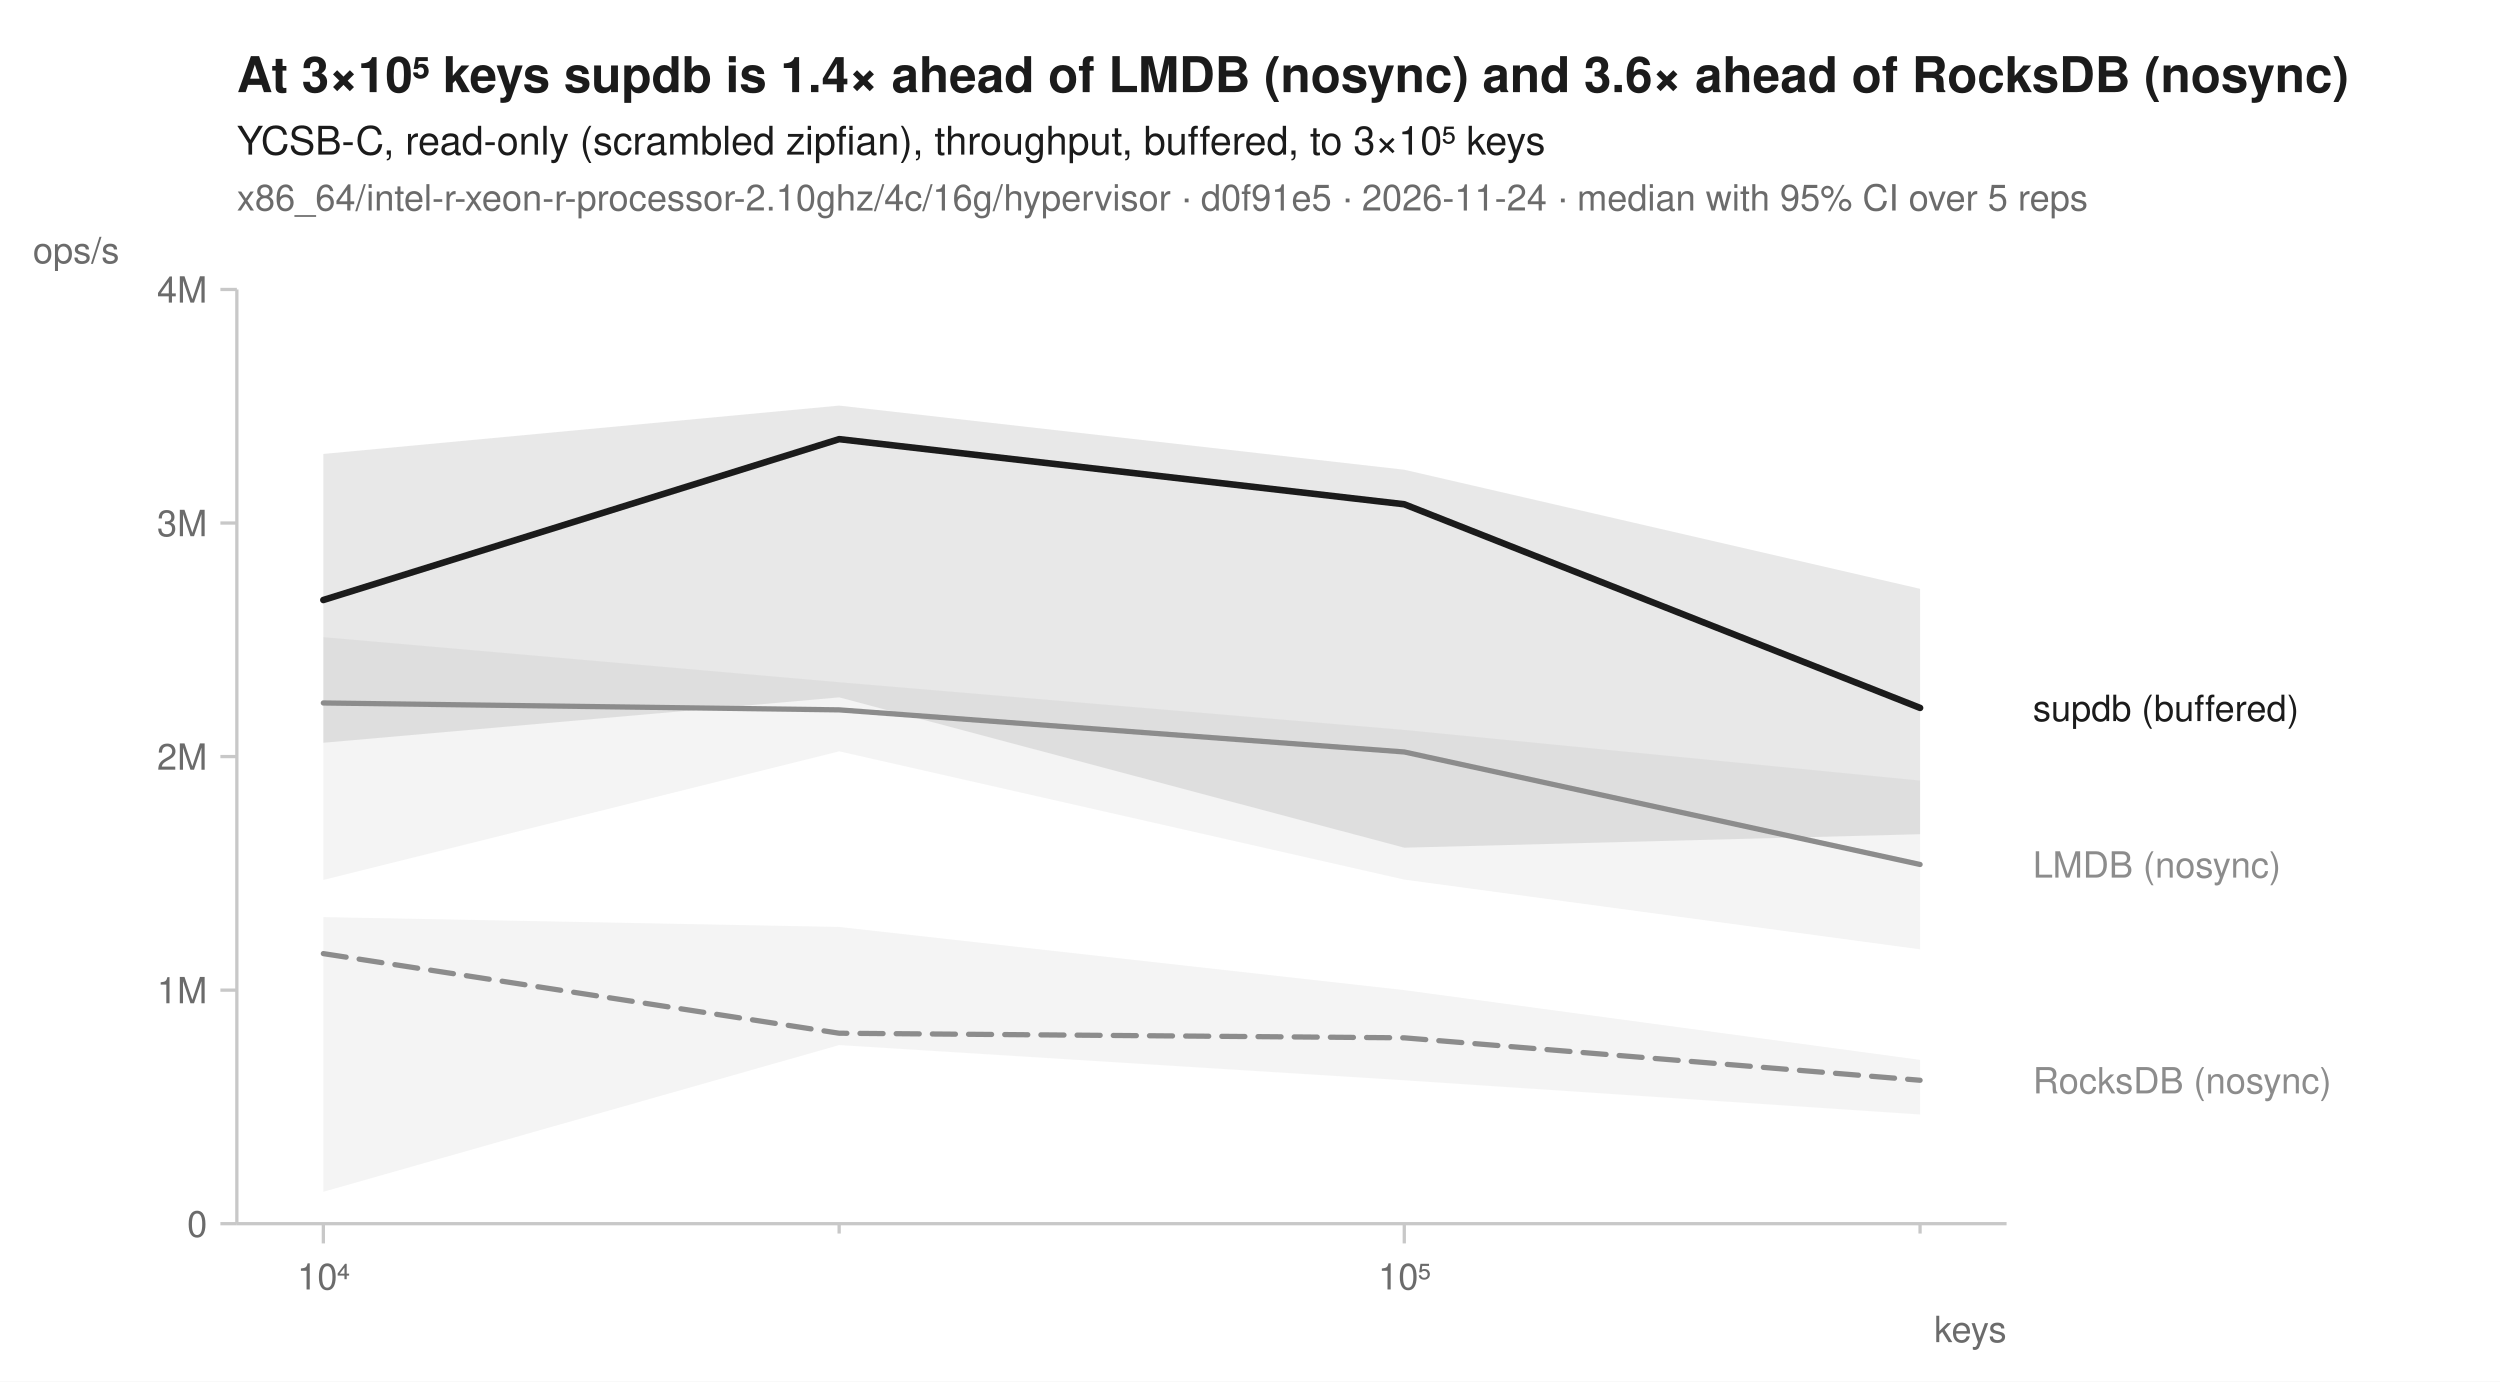
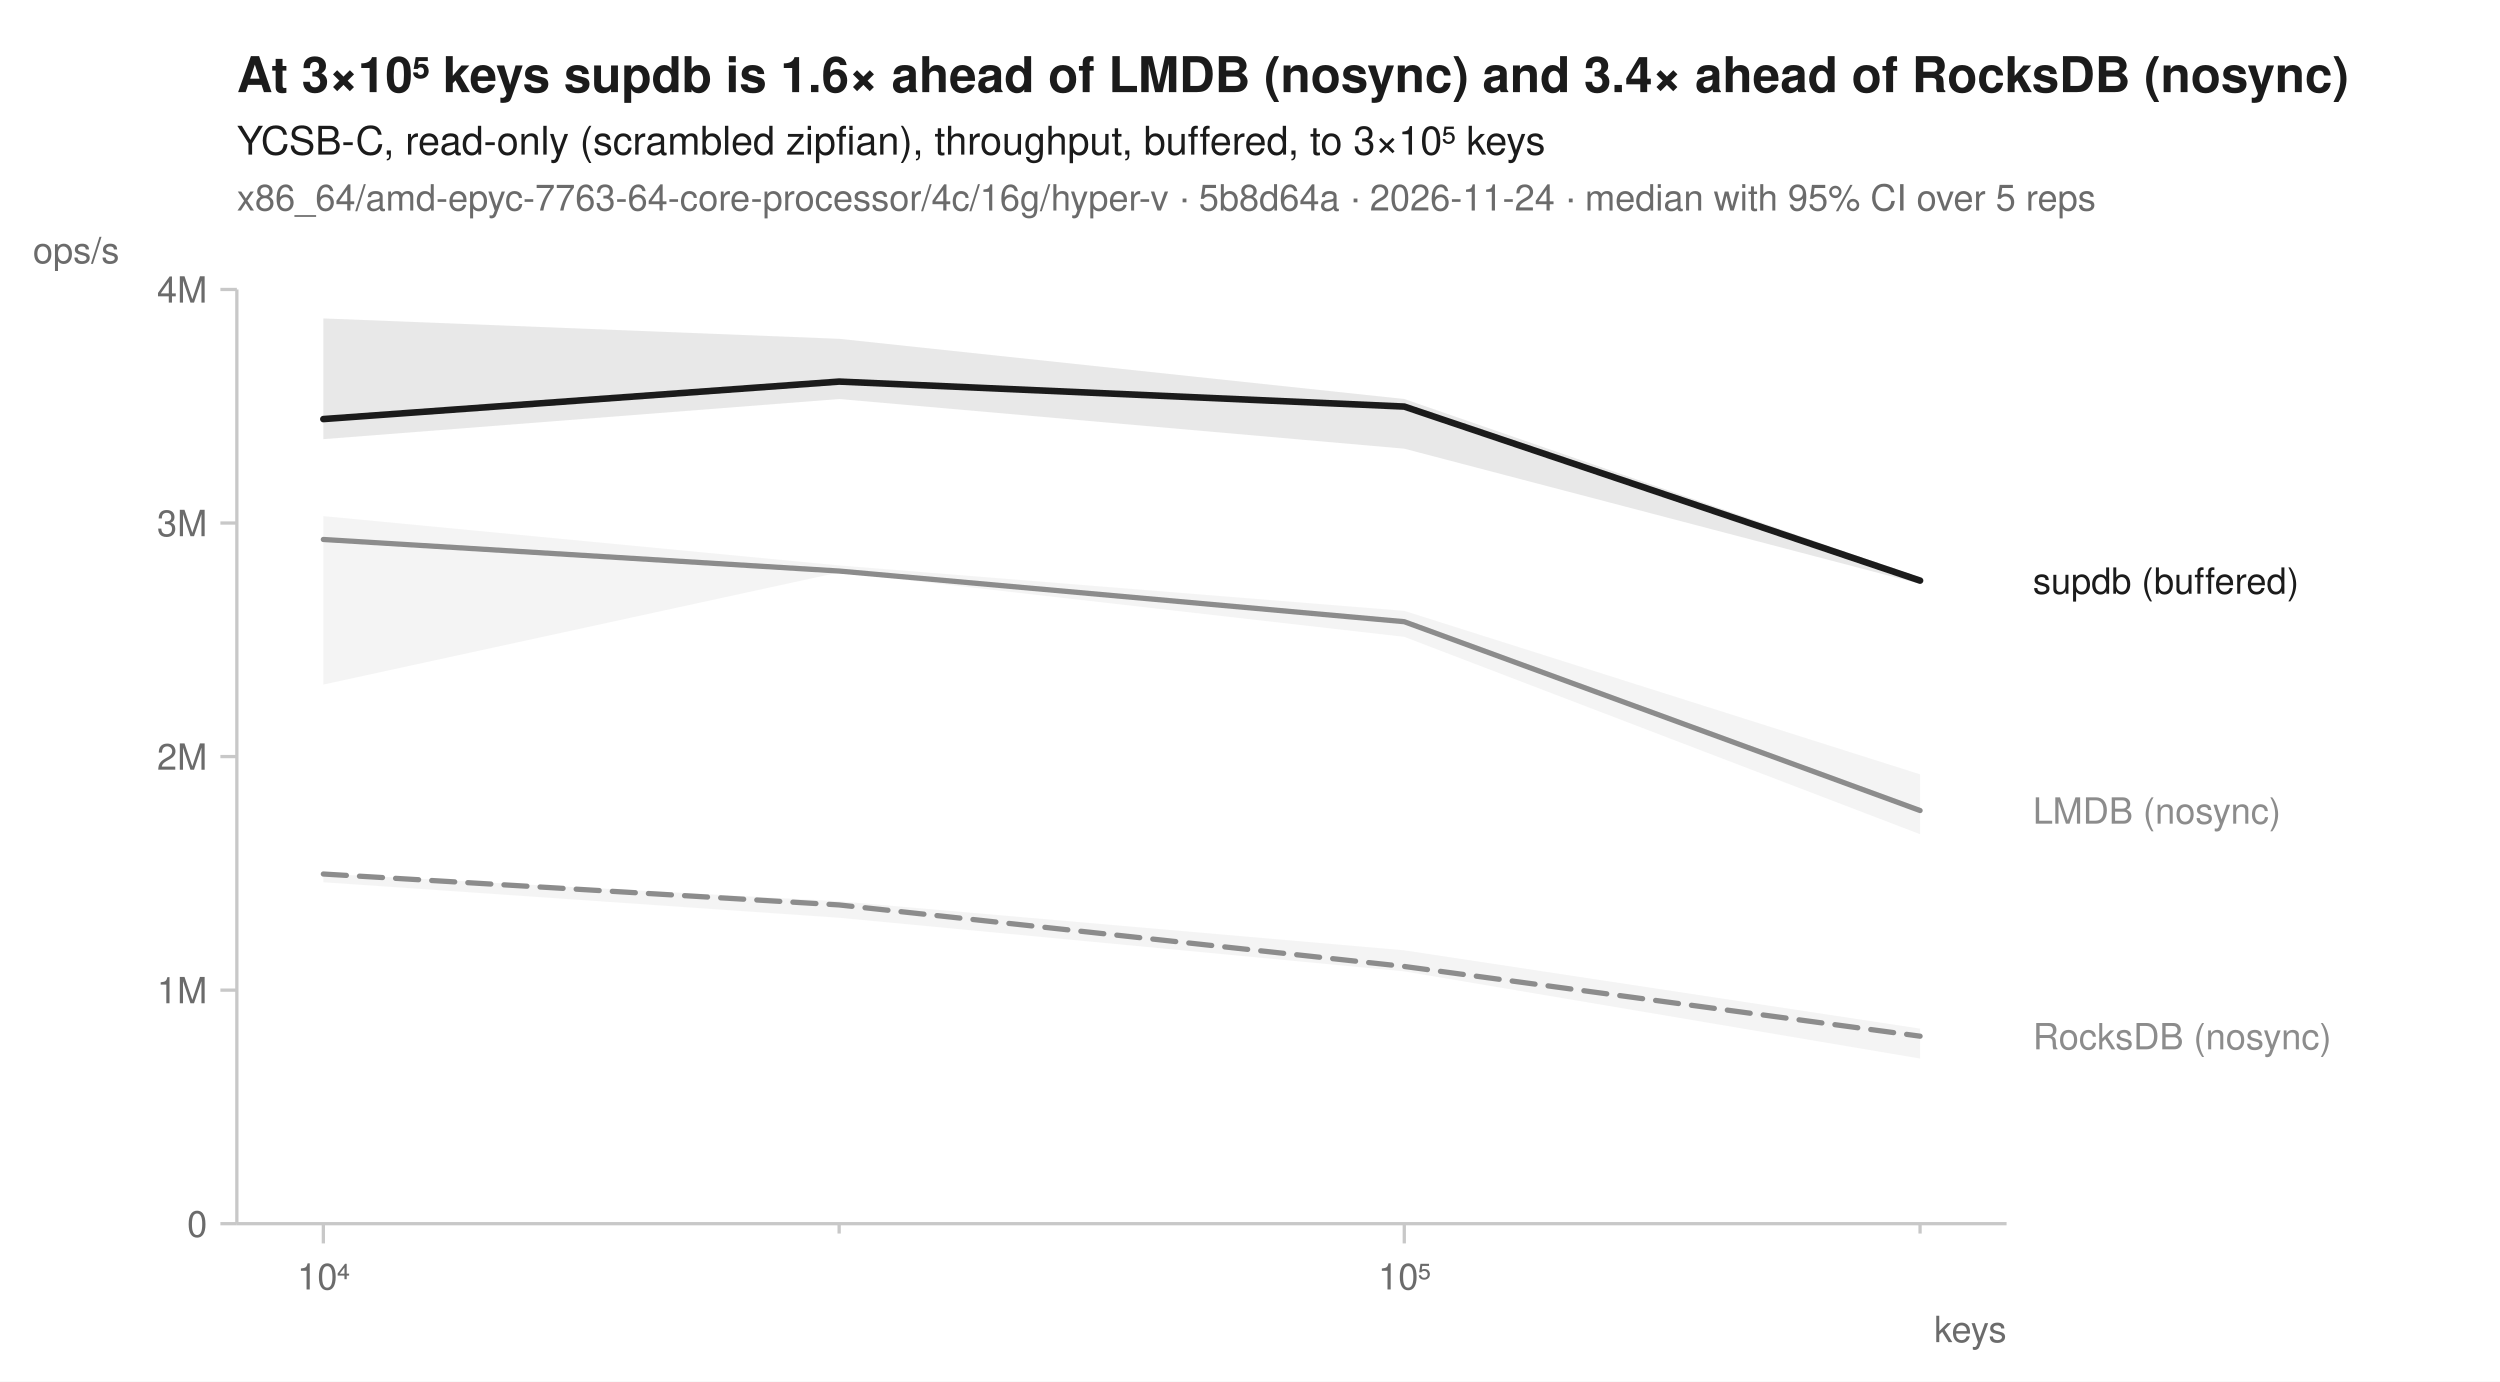
<svg xmlns="http://www.w3.org/2000/svg" width="760" height="420" viewBox="0 0 760 420" font-family="-apple-system, BlinkMacSystemFont, 'Segoe UI', Helvetica, Arial, sans-serif" fill="#1b1b1b">
  <rect width="760" height="420" fill="white" />
-   <text x="72" y="28" font-size="15" font-weight="600">At 3×10⁵ keys supdb is 1.4× ahead of LMDB (nosync) and 3.6× ahead of RocksDB (nosync)</text>
+   <text x="72" y="28" font-size="15" font-weight="600">At 3×10⁵ keys supdb is 1.6× ahead of LMDB (nosync) and 3.4× ahead of RocksDB (nosync)</text>
  <text x="72" y="47" font-size="12">YCSB-C, read-only (scrambled zipfian), throughput, buffered, to 3×10⁵ keys</text>
-   <text x="72" y="64" font-size="11" fill="#6b6b6b">x86_64/intel-r-xeon-r-processor-2.10ghz/4c/16g/hypervisor · d0f91e5 · 2026-11-24 · median with 95% CI over 5 reps</text>
+   <text x="72" y="64" font-size="11" fill="#6b6b6b">x86_64/amd-epyc-7763-64-core-processor/4c/16g/hyper-v · 5b8d64a · 2026-11-24 · median with 95% CI over 5 reps</text>
  <line x1="72" y1="372" x2="610" y2="372" stroke="#c8c8c8" stroke-width="1" />
  <line x1="72" y1="88" x2="72" y2="372" stroke="#c8c8c8" stroke-width="1" />
  <line x1="98.3" y1="372" x2="98.3" y2="378" stroke="#c8c8c8" stroke-width="1" />
  <text x="98.3" y="392" font-size="11" text-anchor="middle" fill="#6b6b6b">10⁴</text>
  <line x1="255.1" y1="372" x2="255.1" y2="375" stroke="#c8c8c8" stroke-width="1" />
  <line x1="426.9" y1="372" x2="426.9" y2="378" stroke="#c8c8c8" stroke-width="1" />
  <text x="426.9" y="392" font-size="11" text-anchor="middle" fill="#6b6b6b">10⁵</text>
  <line x1="583.7" y1="372" x2="583.7" y2="375" stroke="#c8c8c8" stroke-width="1" />
  <text x="610" y="408" font-size="11" text-anchor="end" fill="#6b6b6b">keys</text>
  <line x1="67" y1="372.0" x2="72" y2="372.0" stroke="#c8c8c8" stroke-width="1" />
  <text x="63" y="376.0" font-size="11" text-anchor="end" fill="#6b6b6b">0</text>
  <line x1="67" y1="301.0" x2="72" y2="301.0" stroke="#c8c8c8" stroke-width="1" />
  <text x="63" y="305.0" font-size="11" text-anchor="end" fill="#6b6b6b">1M</text>
  <line x1="67" y1="230.0" x2="72" y2="230.0" stroke="#c8c8c8" stroke-width="1" />
  <text x="63" y="234.0" font-size="11" text-anchor="end" fill="#6b6b6b">2M</text>
  <line x1="67" y1="159.0" x2="72" y2="159.0" stroke="#c8c8c8" stroke-width="1" />
  <text x="63" y="163.0" font-size="11" text-anchor="end" fill="#6b6b6b">3M</text>
  <line x1="67" y1="88.0" x2="72" y2="88.0" stroke="#c8c8c8" stroke-width="1" />
  <text x="63" y="92.0" font-size="11" text-anchor="end" fill="#6b6b6b">4M</text>
  <text x="10" y="80" font-size="11" text-anchor="start" fill="#6b6b6b">ops/s</text>
-   <path d="M98.3,278.8 L255.1,281.8 L426.9,301.0 L583.7,322.2 L583.7,338.8 L426.9,328.4 L255.1,317.7 L98.3,362.3 Z" fill="#8c8c8c" fill-opacity="0.10" />
-   <path d="M98.3,193.7 L255.1,207.4 L426.9,221.9 L583.7,237.3 L583.7,288.6 L426.9,267.4 L255.1,228.4 L98.3,267.5 Z" fill="#8c8c8c" fill-opacity="0.10" />
-   <path d="M98.3,138.0 L255.1,123.3 L426.9,142.8 L583.7,179.0 L583.7,253.6 L426.9,257.7 L255.1,212.0 L98.3,225.8 Z" fill="#1b1b1b" fill-opacity="0.10" />
-   <path d="M98.3,289.9 L255.1,314.1 L426.9,315.5 L583.7,328.4 " fill="none" stroke="#8c8c8c" stroke-width="1.6" stroke-linejoin="round" stroke-linecap="round" stroke-dasharray="7,4" />
-   <path d="M98.3,213.7 L255.1,215.8 L426.9,228.6 L583.7,262.8 " fill="none" stroke="#8c8c8c" stroke-width="1.6" stroke-linejoin="round" stroke-linecap="round" />
-   <path d="M98.3,182.4 L255.1,133.5 L426.9,153.3 L583.7,215.2 " fill="none" stroke="#1b1b1b" stroke-width="2" stroke-linejoin="round" stroke-linecap="round" />
-   <text x="618.0" y="219.2" font-size="11" fill="#1b1b1b">supdb (buffered)</text>
-   <text x="618.0" y="266.8" font-size="11" fill="#8c8c8c">LMDB (nosync)</text>
-   <text x="618.0" y="332.4" font-size="11" fill="#8c8c8c">RocksDB (nosync)</text>
+   <path d="M98.3,265.6 L255.1,274.0 L426.9,288.9 L583.7,312.7 L583.7,321.8 L426.9,295.3 L255.1,279.0 L98.3,268.2 Z" fill="#8c8c8c" fill-opacity="0.10" />
+   <path d="M98.3,156.9 L255.1,171.9 L426.9,185.7 L583.7,235.4 L583.7,253.6 L426.9,193.6 L255.1,174.0 L98.3,208.1 Z" fill="#8c8c8c" fill-opacity="0.10" />
+   <path d="M98.3,96.8 L255.1,103.0 L426.9,121.3 L583.7,175.6 L583.7,177.5 L426.9,136.4 L255.1,121.3 L98.3,133.5 Z" fill="#1b1b1b" fill-opacity="0.10" />
+   <path d="M98.3,265.7 L255.1,275.1 L426.9,293.8 L583.7,315.0 " fill="none" stroke="#8c8c8c" stroke-width="1.6" stroke-linejoin="round" stroke-linecap="round" stroke-dasharray="7,4" />
+   <path d="M98.3,164.0 L255.1,173.6 L426.9,189.0 L583.7,246.4 " fill="none" stroke="#8c8c8c" stroke-width="1.6" stroke-linejoin="round" stroke-linecap="round" />
+   <path d="M98.3,127.4 L255.1,116.0 L426.9,123.6 L583.7,176.5 " fill="none" stroke="#1b1b1b" stroke-width="2" stroke-linejoin="round" stroke-linecap="round" />
+   <text x="618.0" y="180.5" font-size="11" fill="#1b1b1b">supdb (buffered)</text>
+   <text x="618.0" y="250.4" font-size="11" fill="#8c8c8c">LMDB (nosync)</text>
+   <text x="618.0" y="319.0" font-size="11" fill="#8c8c8c">RocksDB (nosync)</text>
</svg>
